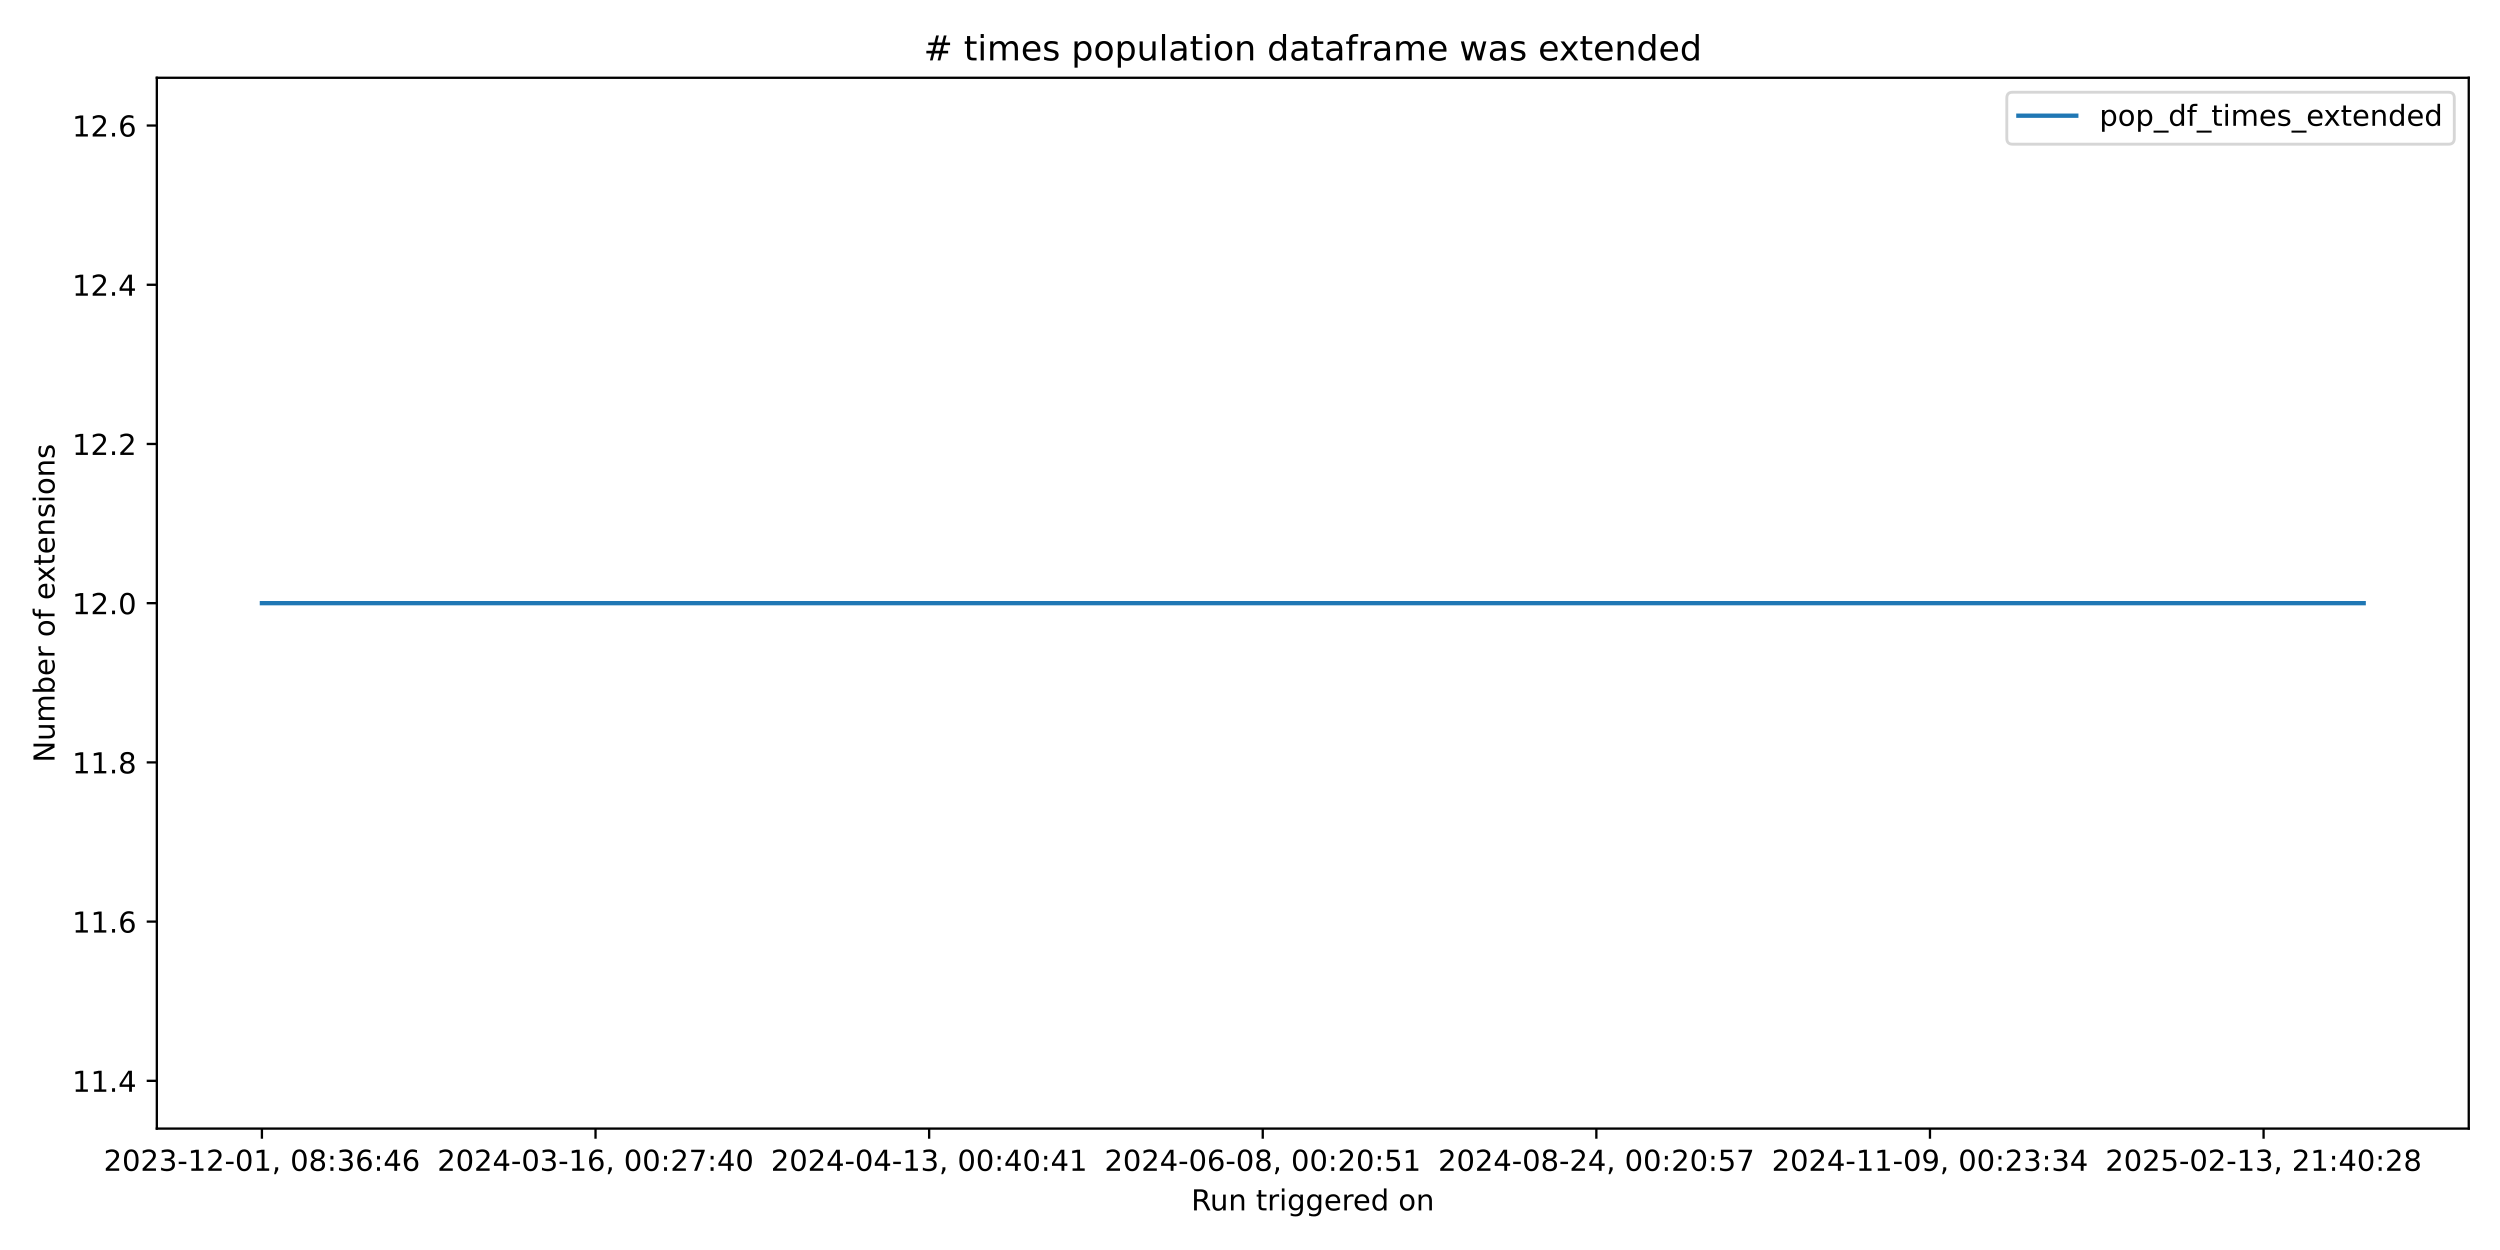
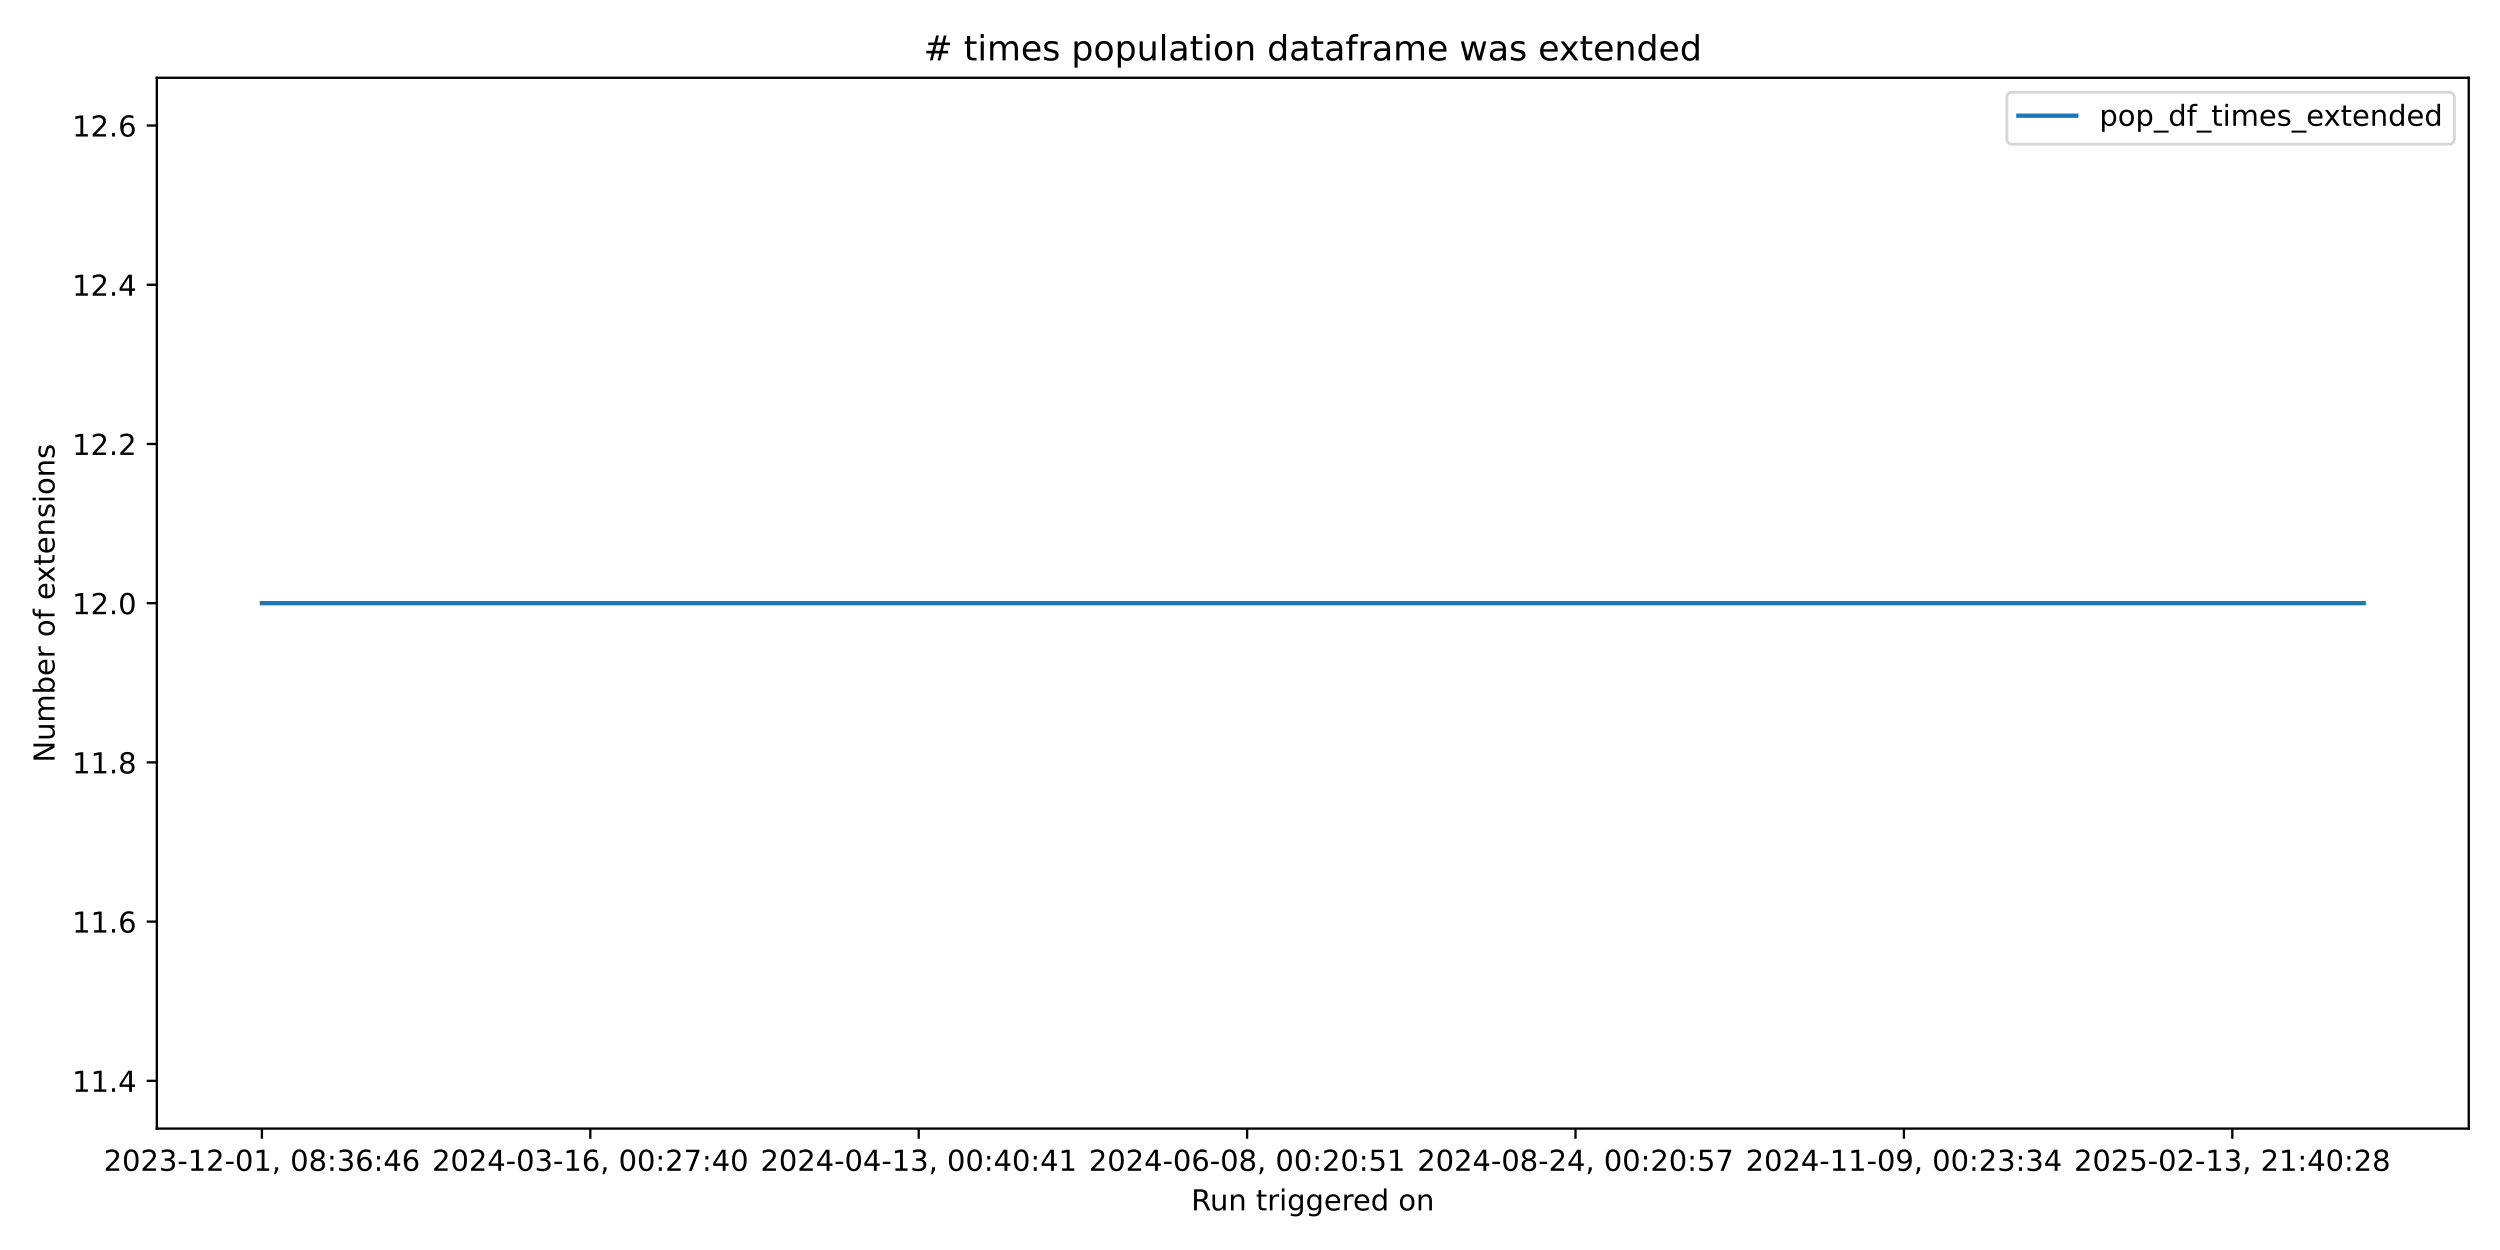
<svg xmlns="http://www.w3.org/2000/svg" xmlns:xlink="http://www.w3.org/1999/xlink" width="864pt" height="432pt" viewBox="0 0 864 432" version="1.1">
  <defs>
    <style type="text/css">*{stroke-linejoin: round; stroke-linecap: butt}</style>
  </defs>
  <g id="figure_1">
    <g id="patch_1">
      <path d="M 0 432  L 864 432  L 864 0  L 0 0  z " style="fill: #ffffff" />
    </g>
    <g id="axes_1">
      <g id="patch_2">
        <path d="M 54.2 390.04  L 853.2 390.04  L 853.2 26.88  L 54.2 26.88  z " style="fill: #ffffff" />
      </g>
      <g id="matplotlib.axis_1">
        <g id="xtick_1">
          <g id="line2d_1">
            <defs>
-               <path id="m5be29e8879" d="M 0 0  L 0 3.5  " style="stroke: #000000; stroke-width: 0.8" />
+               <path id="mbb7777cd27" d="M 0 0  L 0 3.5  " style="stroke: #000000; stroke-width: 0.8" />
            </defs>
            <g>
-               <use xlink:href="#m5be29e8879" x="90.518" y="390.04" style="stroke: #000000; stroke-width: 0.8" />
+               <use xlink:href="#mbb7777cd27" x="90.518" y="390.04" style="stroke: #000000; stroke-width: 0.8" />
            </g>
          </g>
          <g id="text_1">
            <g transform="translate(35.82599 404.6384) scale(0.1 -0.1)">
              <defs>
                <path id="DejaVuSans-32" d="M 1228 531  L 3431 531  L 3431 0  L 469 0  L 469 531  Q 828 903 1448 1529  Q 2069 2156 2228 2338  Q 2531 2678 2651 2914  Q 2772 3150 2772 3378  Q 2772 3750 2511 3984  Q 2250 4219 1831 4219  Q 1534 4219 1204 4116  Q 875 4013 500 3803  L 500 4441  Q 881 4594 1212 4672  Q 1544 4750 1819 4750  Q 2544 4750 2975 4387  Q 3406 4025 3406 3419  Q 3406 3131 3298 2873  Q 3191 2616 2906 2266  Q 2828 2175 2409 1742  Q 1991 1309 1228 531  z " transform="scale(0.015625)" />
                <path id="DejaVuSans-30" d="M 2034 4250  Q 1547 4250 1301 3770  Q 1056 3291 1056 2328  Q 1056 1369 1301 889  Q 1547 409 2034 409  Q 2525 409 2770 889  Q 3016 1369 3016 2328  Q 3016 3291 2770 3770  Q 2525 4250 2034 4250  z M 2034 4750  Q 2819 4750 3233 4129  Q 3647 3509 3647 2328  Q 3647 1150 3233 529  Q 2819 -91 2034 -91  Q 1250 -91 836 529  Q 422 1150 422 2328  Q 422 3509 836 4129  Q 1250 4750 2034 4750  z " transform="scale(0.015625)" />
                <path id="DejaVuSans-33" d="M 2597 2516  Q 3050 2419 3304 2112  Q 3559 1806 3559 1356  Q 3559 666 3084 287  Q 2609 -91 1734 -91  Q 1441 -91 1130 -33  Q 819 25 488 141  L 488 750  Q 750 597 1062 519  Q 1375 441 1716 441  Q 2309 441 2620 675  Q 2931 909 2931 1356  Q 2931 1769 2642 2001  Q 2353 2234 1838 2234  L 1294 2234  L 1294 2753  L 1863 2753  Q 2328 2753 2575 2939  Q 2822 3125 2822 3475  Q 2822 3834 2567 4026  Q 2313 4219 1838 4219  Q 1578 4219 1281 4162  Q 984 4106 628 3988  L 628 4550  Q 988 4650 1302 4700  Q 1616 4750 1894 4750  Q 2613 4750 3031 4423  Q 3450 4097 3450 3541  Q 3450 3153 3228 2886  Q 3006 2619 2597 2516  z " transform="scale(0.015625)" />
                <path id="DejaVuSans-2d" d="M 313 2009  L 1997 2009  L 1997 1497  L 313 1497  L 313 2009  z " transform="scale(0.015625)" />
                <path id="DejaVuSans-31" d="M 794 531  L 1825 531  L 1825 4091  L 703 3866  L 703 4441  L 1819 4666  L 2450 4666  L 2450 531  L 3481 531  L 3481 0  L 794 0  L 794 531  z " transform="scale(0.015625)" />
                <path id="DejaVuSans-2c" d="M 750 794  L 1409 794  L 1409 256  L 897 -744  L 494 -744  L 750 256  L 750 794  z " transform="scale(0.015625)" />
                <path id="DejaVuSans-20" transform="scale(0.015625)" />
                <path id="DejaVuSans-38" d="M 2034 2216  Q 1584 2216 1326 1975  Q 1069 1734 1069 1313  Q 1069 891 1326 650  Q 1584 409 2034 409  Q 2484 409 2743 651  Q 3003 894 3003 1313  Q 3003 1734 2745 1975  Q 2488 2216 2034 2216  z M 1403 2484  Q 997 2584 770 2862  Q 544 3141 544 3541  Q 544 4100 942 4425  Q 1341 4750 2034 4750  Q 2731 4750 3128 4425  Q 3525 4100 3525 3541  Q 3525 3141 3298 2862  Q 3072 2584 2669 2484  Q 3125 2378 3379 2068  Q 3634 1759 3634 1313  Q 3634 634 3220 271  Q 2806 -91 2034 -91  Q 1263 -91 848 271  Q 434 634 434 1313  Q 434 1759 690 2068  Q 947 2378 1403 2484  z M 1172 3481  Q 1172 3119 1398 2916  Q 1625 2713 2034 2713  Q 2441 2713 2670 2916  Q 2900 3119 2900 3481  Q 2900 3844 2670 4047  Q 2441 4250 2034 4250  Q 1625 4250 1398 4047  Q 1172 3844 1172 3481  z " transform="scale(0.015625)" />
                <path id="DejaVuSans-3a" d="M 750 794  L 1409 794  L 1409 0  L 750 0  L 750 794  z M 750 3309  L 1409 3309  L 1409 2516  L 750 2516  L 750 3309  z " transform="scale(0.015625)" />
                <path id="DejaVuSans-36" d="M 2113 2584  Q 1688 2584 1439 2293  Q 1191 2003 1191 1497  Q 1191 994 1439 701  Q 1688 409 2113 409  Q 2538 409 2786 701  Q 3034 994 3034 1497  Q 3034 2003 2786 2293  Q 2538 2584 2113 2584  z M 3366 4563  L 3366 3988  Q 3128 4100 2886 4159  Q 2644 4219 2406 4219  Q 1781 4219 1451 3797  Q 1122 3375 1075 2522  Q 1259 2794 1537 2939  Q 1816 3084 2150 3084  Q 2853 3084 3261 2657  Q 3669 2231 3669 1497  Q 3669 778 3244 343  Q 2819 -91 2113 -91  Q 1303 -91 875 529  Q 447 1150 447 2328  Q 447 3434 972 4092  Q 1497 4750 2381 4750  Q 2619 4750 2861 4703  Q 3103 4656 3366 4563  z " transform="scale(0.015625)" />
                <path id="DejaVuSans-34" d="M 2419 4116  L 825 1625  L 2419 1625  L 2419 4116  z M 2253 4666  L 3047 4666  L 3047 1625  L 3713 1625  L 3713 1100  L 3047 1100  L 3047 0  L 2419 0  L 2419 1100  L 313 1100  L 313 1709  L 2253 4666  z " transform="scale(0.015625)" />
              </defs>
              <use xlink:href="#DejaVuSans-32" />
              <use xlink:href="#DejaVuSans-30" transform="translate(63.62305 0)" />
              <use xlink:href="#DejaVuSans-32" transform="translate(127.2461 0)" />
              <use xlink:href="#DejaVuSans-33" transform="translate(190.8691 0)" />
              <use xlink:href="#DejaVuSans-2d" transform="translate(254.4922 0)" />
              <use xlink:href="#DejaVuSans-31" transform="translate(290.5762 0)" />
              <use xlink:href="#DejaVuSans-32" transform="translate(354.1992 0)" />
              <use xlink:href="#DejaVuSans-2d" transform="translate(417.8223 0)" />
              <use xlink:href="#DejaVuSans-30" transform="translate(453.9062 0)" />
              <use xlink:href="#DejaVuSans-31" transform="translate(517.5293 0)" />
              <use xlink:href="#DejaVuSans-2c" transform="translate(581.1523 0)" />
              <use xlink:href="#DejaVuSans-20" transform="translate(612.9395 0)" />
              <use xlink:href="#DejaVuSans-30" transform="translate(644.7266 0)" />
              <use xlink:href="#DejaVuSans-38" transform="translate(708.3496 0)" />
              <use xlink:href="#DejaVuSans-3a" transform="translate(771.9727 0)" />
              <use xlink:href="#DejaVuSans-33" transform="translate(805.6641 0)" />
              <use xlink:href="#DejaVuSans-36" transform="translate(869.2871 0)" />
              <use xlink:href="#DejaVuSans-3a" transform="translate(932.9102 0)" />
              <use xlink:href="#DejaVuSans-34" transform="translate(966.6016 0)" />
              <use xlink:href="#DejaVuSans-36" transform="translate(1030.225 0)" />
            </g>
          </g>
        </g>
        <g id="xtick_2">
          <g id="line2d_2">
            <g>
-               <use xlink:href="#m5be29e8879" x="205.814" y="390.04" style="stroke: #000000; stroke-width: 0.8" />
+               <use xlink:href="#mbb7777cd27" x="204.012" y="390.04" style="stroke: #000000; stroke-width: 0.8" />
            </g>
          </g>
          <g id="text_2">
-             <g transform="translate(151.1218 404.6384) scale(0.1 -0.1)">
+             <g transform="translate(149.3203 404.6384) scale(0.1 -0.1)">
              <defs>
                <path id="DejaVuSans-37" d="M 525 4666  L 3525 4666  L 3525 4397  L 1831 0  L 1172 0  L 2766 4134  L 525 4134  L 525 4666  z " transform="scale(0.015625)" />
              </defs>
              <use xlink:href="#DejaVuSans-32" />
              <use xlink:href="#DejaVuSans-30" transform="translate(63.62305 0)" />
              <use xlink:href="#DejaVuSans-32" transform="translate(127.2461 0)" />
              <use xlink:href="#DejaVuSans-34" transform="translate(190.8691 0)" />
              <use xlink:href="#DejaVuSans-2d" transform="translate(254.4922 0)" />
              <use xlink:href="#DejaVuSans-30" transform="translate(290.5762 0)" />
              <use xlink:href="#DejaVuSans-33" transform="translate(354.1992 0)" />
              <use xlink:href="#DejaVuSans-2d" transform="translate(417.8223 0)" />
              <use xlink:href="#DejaVuSans-31" transform="translate(453.9062 0)" />
              <use xlink:href="#DejaVuSans-36" transform="translate(517.5293 0)" />
              <use xlink:href="#DejaVuSans-2c" transform="translate(581.1523 0)" />
              <use xlink:href="#DejaVuSans-20" transform="translate(612.9395 0)" />
              <use xlink:href="#DejaVuSans-30" transform="translate(644.7266 0)" />
              <use xlink:href="#DejaVuSans-30" transform="translate(708.3496 0)" />
              <use xlink:href="#DejaVuSans-3a" transform="translate(771.9727 0)" />
              <use xlink:href="#DejaVuSans-32" transform="translate(805.6641 0)" />
              <use xlink:href="#DejaVuSans-37" transform="translate(869.2871 0)" />
              <use xlink:href="#DejaVuSans-3a" transform="translate(932.9102 0)" />
              <use xlink:href="#DejaVuSans-34" transform="translate(966.6016 0)" />
              <use xlink:href="#DejaVuSans-30" transform="translate(1030.225 0)" />
            </g>
          </g>
        </g>
        <g id="xtick_3">
          <g id="line2d_3">
            <g>
-               <use xlink:href="#m5be29e8879" x="321.11" y="390.04" style="stroke: #000000; stroke-width: 0.8" />
+               <use xlink:href="#mbb7777cd27" x="317.507" y="390.04" style="stroke: #000000; stroke-width: 0.8" />
            </g>
          </g>
          <g id="text_3">
-             <g transform="translate(266.4176 404.6384) scale(0.1 -0.1)">
+             <g transform="translate(262.8146 404.6384) scale(0.1 -0.1)">
              <use xlink:href="#DejaVuSans-32" />
              <use xlink:href="#DejaVuSans-30" transform="translate(63.62305 0)" />
              <use xlink:href="#DejaVuSans-32" transform="translate(127.2461 0)" />
              <use xlink:href="#DejaVuSans-34" transform="translate(190.8691 0)" />
              <use xlink:href="#DejaVuSans-2d" transform="translate(254.4922 0)" />
              <use xlink:href="#DejaVuSans-30" transform="translate(290.5762 0)" />
              <use xlink:href="#DejaVuSans-34" transform="translate(354.1992 0)" />
              <use xlink:href="#DejaVuSans-2d" transform="translate(417.8223 0)" />
              <use xlink:href="#DejaVuSans-31" transform="translate(453.9062 0)" />
              <use xlink:href="#DejaVuSans-33" transform="translate(517.5293 0)" />
              <use xlink:href="#DejaVuSans-2c" transform="translate(581.1523 0)" />
              <use xlink:href="#DejaVuSans-20" transform="translate(612.9395 0)" />
              <use xlink:href="#DejaVuSans-30" transform="translate(644.7266 0)" />
              <use xlink:href="#DejaVuSans-30" transform="translate(708.3496 0)" />
              <use xlink:href="#DejaVuSans-3a" transform="translate(771.9727 0)" />
              <use xlink:href="#DejaVuSans-34" transform="translate(805.6641 0)" />
              <use xlink:href="#DejaVuSans-30" transform="translate(869.2871 0)" />
              <use xlink:href="#DejaVuSans-3a" transform="translate(932.9102 0)" />
              <use xlink:href="#DejaVuSans-34" transform="translate(966.6016 0)" />
              <use xlink:href="#DejaVuSans-31" transform="translate(1030.225 0)" />
            </g>
          </g>
        </g>
        <g id="xtick_4">
          <g id="line2d_4">
            <g>
-               <use xlink:href="#m5be29e8879" x="436.406" y="390.04" style="stroke: #000000; stroke-width: 0.8" />
+               <use xlink:href="#mbb7777cd27" x="431.001" y="390.04" style="stroke: #000000; stroke-width: 0.8" />
            </g>
          </g>
          <g id="text_4">
-             <g transform="translate(381.7134 404.6384) scale(0.1 -0.1)">
+             <g transform="translate(376.3089 404.6384) scale(0.1 -0.1)">
              <defs>
                <path id="DejaVuSans-35" d="M 691 4666  L 3169 4666  L 3169 4134  L 1269 4134  L 1269 2991  Q 1406 3038 1543 3061  Q 1681 3084 1819 3084  Q 2600 3084 3056 2656  Q 3513 2228 3513 1497  Q 3513 744 3044 326  Q 2575 -91 1722 -91  Q 1428 -91 1123 -41  Q 819 9 494 109  L 494 744  Q 775 591 1075 516  Q 1375 441 1709 441  Q 2250 441 2565 725  Q 2881 1009 2881 1497  Q 2881 1984 2565 2268  Q 2250 2553 1709 2553  Q 1456 2553 1204 2497  Q 953 2441 691 2322  L 691 4666  z " transform="scale(0.015625)" />
              </defs>
              <use xlink:href="#DejaVuSans-32" />
              <use xlink:href="#DejaVuSans-30" transform="translate(63.62305 0)" />
              <use xlink:href="#DejaVuSans-32" transform="translate(127.2461 0)" />
              <use xlink:href="#DejaVuSans-34" transform="translate(190.8691 0)" />
              <use xlink:href="#DejaVuSans-2d" transform="translate(254.4922 0)" />
              <use xlink:href="#DejaVuSans-30" transform="translate(290.5762 0)" />
              <use xlink:href="#DejaVuSans-36" transform="translate(354.1992 0)" />
              <use xlink:href="#DejaVuSans-2d" transform="translate(417.8223 0)" />
              <use xlink:href="#DejaVuSans-30" transform="translate(453.9062 0)" />
              <use xlink:href="#DejaVuSans-38" transform="translate(517.5293 0)" />
              <use xlink:href="#DejaVuSans-2c" transform="translate(581.1523 0)" />
              <use xlink:href="#DejaVuSans-20" transform="translate(612.9395 0)" />
              <use xlink:href="#DejaVuSans-30" transform="translate(644.7266 0)" />
              <use xlink:href="#DejaVuSans-30" transform="translate(708.3496 0)" />
              <use xlink:href="#DejaVuSans-3a" transform="translate(771.9727 0)" />
              <use xlink:href="#DejaVuSans-32" transform="translate(805.6641 0)" />
              <use xlink:href="#DejaVuSans-30" transform="translate(869.2871 0)" />
              <use xlink:href="#DejaVuSans-3a" transform="translate(932.9102 0)" />
              <use xlink:href="#DejaVuSans-35" transform="translate(966.6016 0)" />
              <use xlink:href="#DejaVuSans-31" transform="translate(1030.225 0)" />
            </g>
          </g>
        </g>
        <g id="xtick_5">
          <g id="line2d_5">
            <g>
-               <use xlink:href="#m5be29e8879" x="551.701" y="390.04" style="stroke: #000000; stroke-width: 0.8" />
+               <use xlink:href="#mbb7777cd27" x="544.495" y="390.04" style="stroke: #000000; stroke-width: 0.8" />
            </g>
          </g>
          <g id="text_5">
-             <g transform="translate(497.0093 404.6384) scale(0.1 -0.1)">
+             <g transform="translate(489.8033 404.6384) scale(0.1 -0.1)">
              <use xlink:href="#DejaVuSans-32" />
              <use xlink:href="#DejaVuSans-30" transform="translate(63.62305 0)" />
              <use xlink:href="#DejaVuSans-32" transform="translate(127.2461 0)" />
              <use xlink:href="#DejaVuSans-34" transform="translate(190.8691 0)" />
              <use xlink:href="#DejaVuSans-2d" transform="translate(254.4922 0)" />
              <use xlink:href="#DejaVuSans-30" transform="translate(290.5762 0)" />
              <use xlink:href="#DejaVuSans-38" transform="translate(354.1992 0)" />
              <use xlink:href="#DejaVuSans-2d" transform="translate(417.8223 0)" />
              <use xlink:href="#DejaVuSans-32" transform="translate(453.9062 0)" />
              <use xlink:href="#DejaVuSans-34" transform="translate(517.5293 0)" />
              <use xlink:href="#DejaVuSans-2c" transform="translate(581.1523 0)" />
              <use xlink:href="#DejaVuSans-20" transform="translate(612.9395 0)" />
              <use xlink:href="#DejaVuSans-30" transform="translate(644.7266 0)" />
              <use xlink:href="#DejaVuSans-30" transform="translate(708.3496 0)" />
              <use xlink:href="#DejaVuSans-3a" transform="translate(771.9727 0)" />
              <use xlink:href="#DejaVuSans-32" transform="translate(805.6641 0)" />
              <use xlink:href="#DejaVuSans-30" transform="translate(869.2871 0)" />
              <use xlink:href="#DejaVuSans-3a" transform="translate(932.9102 0)" />
              <use xlink:href="#DejaVuSans-35" transform="translate(966.6016 0)" />
              <use xlink:href="#DejaVuSans-37" transform="translate(1030.225 0)" />
            </g>
          </g>
        </g>
        <g id="xtick_6">
          <g id="line2d_6">
            <g>
-               <use xlink:href="#m5be29e8879" x="666.997" y="390.04" style="stroke: #000000; stroke-width: 0.8" />
+               <use xlink:href="#mbb7777cd27" x="657.99" y="390.04" style="stroke: #000000; stroke-width: 0.8" />
            </g>
          </g>
          <g id="text_6">
-             <g transform="translate(612.3051 404.6384) scale(0.1 -0.1)">
+             <g transform="translate(603.2976 404.6384) scale(0.1 -0.1)">
              <defs>
                <path id="DejaVuSans-39" d="M 703 97  L 703 672  Q 941 559 1184 500  Q 1428 441 1663 441  Q 2288 441 2617 861  Q 2947 1281 2994 2138  Q 2813 1869 2534 1725  Q 2256 1581 1919 1581  Q 1219 1581 811 2004  Q 403 2428 403 3163  Q 403 3881 828 4315  Q 1253 4750 1959 4750  Q 2769 4750 3195 4129  Q 3622 3509 3622 2328  Q 3622 1225 3098 567  Q 2575 -91 1691 -91  Q 1453 -91 1209 -44  Q 966 3 703 97  z M 1959 2075  Q 2384 2075 2632 2365  Q 2881 2656 2881 3163  Q 2881 3666 2632 3958  Q 2384 4250 1959 4250  Q 1534 4250 1286 3958  Q 1038 3666 1038 3163  Q 1038 2656 1286 2365  Q 1534 2075 1959 2075  z " transform="scale(0.015625)" />
              </defs>
              <use xlink:href="#DejaVuSans-32" />
              <use xlink:href="#DejaVuSans-30" transform="translate(63.62305 0)" />
              <use xlink:href="#DejaVuSans-32" transform="translate(127.2461 0)" />
              <use xlink:href="#DejaVuSans-34" transform="translate(190.8691 0)" />
              <use xlink:href="#DejaVuSans-2d" transform="translate(254.4922 0)" />
              <use xlink:href="#DejaVuSans-31" transform="translate(290.5762 0)" />
              <use xlink:href="#DejaVuSans-31" transform="translate(354.1992 0)" />
              <use xlink:href="#DejaVuSans-2d" transform="translate(417.8223 0)" />
              <use xlink:href="#DejaVuSans-30" transform="translate(453.9062 0)" />
              <use xlink:href="#DejaVuSans-39" transform="translate(517.5293 0)" />
              <use xlink:href="#DejaVuSans-2c" transform="translate(581.1523 0)" />
              <use xlink:href="#DejaVuSans-20" transform="translate(612.9395 0)" />
              <use xlink:href="#DejaVuSans-30" transform="translate(644.7266 0)" />
              <use xlink:href="#DejaVuSans-30" transform="translate(708.3496 0)" />
              <use xlink:href="#DejaVuSans-3a" transform="translate(771.9727 0)" />
              <use xlink:href="#DejaVuSans-32" transform="translate(805.6641 0)" />
              <use xlink:href="#DejaVuSans-33" transform="translate(869.2871 0)" />
              <use xlink:href="#DejaVuSans-3a" transform="translate(932.9102 0)" />
              <use xlink:href="#DejaVuSans-33" transform="translate(966.6016 0)" />
              <use xlink:href="#DejaVuSans-34" transform="translate(1030.225 0)" />
            </g>
          </g>
        </g>
        <g id="xtick_7">
          <g id="line2d_7">
            <g>
-               <use xlink:href="#m5be29e8879" x="782.293" y="390.04" style="stroke: #000000; stroke-width: 0.8" />
+               <use xlink:href="#mbb7777cd27" x="771.484" y="390.04" style="stroke: #000000; stroke-width: 0.8" />
            </g>
          </g>
          <g id="text_7">
-             <g transform="translate(727.6009 404.6384) scale(0.1 -0.1)">
+             <g transform="translate(716.7919 404.6384) scale(0.1 -0.1)">
              <use xlink:href="#DejaVuSans-32" />
              <use xlink:href="#DejaVuSans-30" transform="translate(63.62305 0)" />
              <use xlink:href="#DejaVuSans-32" transform="translate(127.2461 0)" />
              <use xlink:href="#DejaVuSans-35" transform="translate(190.8691 0)" />
              <use xlink:href="#DejaVuSans-2d" transform="translate(254.4922 0)" />
              <use xlink:href="#DejaVuSans-30" transform="translate(290.5762 0)" />
              <use xlink:href="#DejaVuSans-32" transform="translate(354.1992 0)" />
              <use xlink:href="#DejaVuSans-2d" transform="translate(417.8223 0)" />
              <use xlink:href="#DejaVuSans-31" transform="translate(453.9062 0)" />
              <use xlink:href="#DejaVuSans-33" transform="translate(517.5293 0)" />
              <use xlink:href="#DejaVuSans-2c" transform="translate(581.1523 0)" />
              <use xlink:href="#DejaVuSans-20" transform="translate(612.9395 0)" />
              <use xlink:href="#DejaVuSans-32" transform="translate(644.7266 0)" />
              <use xlink:href="#DejaVuSans-31" transform="translate(708.3496 0)" />
              <use xlink:href="#DejaVuSans-3a" transform="translate(771.9727 0)" />
              <use xlink:href="#DejaVuSans-34" transform="translate(805.6641 0)" />
              <use xlink:href="#DejaVuSans-30" transform="translate(869.2871 0)" />
              <use xlink:href="#DejaVuSans-3a" transform="translate(932.9102 0)" />
              <use xlink:href="#DejaVuSans-32" transform="translate(966.6016 0)" />
              <use xlink:href="#DejaVuSans-38" transform="translate(1030.225 0)" />
            </g>
          </g>
        </g>
        <g id="text_8">
          <g transform="translate(411.6836 418.3166) scale(0.1 -0.1)">
            <defs>
              <path id="DejaVuSans-52" d="M 2841 2188  Q 3044 2119 3236 1894  Q 3428 1669 3622 1275  L 4263 0  L 3584 0  L 2988 1197  Q 2756 1666 2539 1819  Q 2322 1972 1947 1972  L 1259 1972  L 1259 0  L 628 0  L 628 4666  L 2053 4666  Q 2853 4666 3247 4331  Q 3641 3997 3641 3322  Q 3641 2881 3436 2590  Q 3231 2300 2841 2188  z M 1259 4147  L 1259 2491  L 2053 2491  Q 2509 2491 2742 2702  Q 2975 2913 2975 3322  Q 2975 3731 2742 3939  Q 2509 4147 2053 4147  L 1259 4147  z " transform="scale(0.015625)" />
              <path id="DejaVuSans-75" d="M 544 1381  L 544 3500  L 1119 3500  L 1119 1403  Q 1119 906 1312 657  Q 1506 409 1894 409  Q 2359 409 2629 706  Q 2900 1003 2900 1516  L 2900 3500  L 3475 3500  L 3475 0  L 2900 0  L 2900 538  Q 2691 219 2414 64  Q 2138 -91 1772 -91  Q 1169 -91 856 284  Q 544 659 544 1381  z M 1991 3584  L 1991 3584  z " transform="scale(0.015625)" />
              <path id="DejaVuSans-6e" d="M 3513 2113  L 3513 0  L 2938 0  L 2938 2094  Q 2938 2591 2744 2837  Q 2550 3084 2163 3084  Q 1697 3084 1428 2787  Q 1159 2491 1159 1978  L 1159 0  L 581 0  L 581 3500  L 1159 3500  L 1159 2956  Q 1366 3272 1645 3428  Q 1925 3584 2291 3584  Q 2894 3584 3203 3211  Q 3513 2838 3513 2113  z " transform="scale(0.015625)" />
              <path id="DejaVuSans-74" d="M 1172 4494  L 1172 3500  L 2356 3500  L 2356 3053  L 1172 3053  L 1172 1153  Q 1172 725 1289 603  Q 1406 481 1766 481  L 2356 481  L 2356 0  L 1766 0  Q 1100 0 847 248  Q 594 497 594 1153  L 594 3053  L 172 3053  L 172 3500  L 594 3500  L 594 4494  L 1172 4494  z " transform="scale(0.015625)" />
              <path id="DejaVuSans-72" d="M 2631 2963  Q 2534 3019 2420 3045  Q 2306 3072 2169 3072  Q 1681 3072 1420 2755  Q 1159 2438 1159 1844  L 1159 0  L 581 0  L 581 3500  L 1159 3500  L 1159 2956  Q 1341 3275 1631 3429  Q 1922 3584 2338 3584  Q 2397 3584 2469 3576  Q 2541 3569 2628 3553  L 2631 2963  z " transform="scale(0.015625)" />
              <path id="DejaVuSans-69" d="M 603 3500  L 1178 3500  L 1178 0  L 603 0  L 603 3500  z M 603 4863  L 1178 4863  L 1178 4134  L 603 4134  L 603 4863  z " transform="scale(0.015625)" />
              <path id="DejaVuSans-67" d="M 2906 1791  Q 2906 2416 2648 2759  Q 2391 3103 1925 3103  Q 1463 3103 1205 2759  Q 947 2416 947 1791  Q 947 1169 1205 825  Q 1463 481 1925 481  Q 2391 481 2648 825  Q 2906 1169 2906 1791  z M 3481 434  Q 3481 -459 3084 -895  Q 2688 -1331 1869 -1331  Q 1566 -1331 1297 -1286  Q 1028 -1241 775 -1147  L 775 -588  Q 1028 -725 1275 -790  Q 1522 -856 1778 -856  Q 2344 -856 2625 -561  Q 2906 -266 2906 331  L 2906 616  Q 2728 306 2450 153  Q 2172 0 1784 0  Q 1141 0 747 490  Q 353 981 353 1791  Q 353 2603 747 3093  Q 1141 3584 1784 3584  Q 2172 3584 2450 3431  Q 2728 3278 2906 2969  L 2906 3500  L 3481 3500  L 3481 434  z " transform="scale(0.015625)" />
              <path id="DejaVuSans-65" d="M 3597 1894  L 3597 1613  L 953 1613  Q 991 1019 1311 708  Q 1631 397 2203 397  Q 2534 397 2845 478  Q 3156 559 3463 722  L 3463 178  Q 3153 47 2828 -22  Q 2503 -91 2169 -91  Q 1331 -91 842 396  Q 353 884 353 1716  Q 353 2575 817 3079  Q 1281 3584 2069 3584  Q 2775 3584 3186 3129  Q 3597 2675 3597 1894  z M 3022 2063  Q 3016 2534 2758 2815  Q 2500 3097 2075 3097  Q 1594 3097 1305 2825  Q 1016 2553 972 2059  L 3022 2063  z " transform="scale(0.015625)" />
              <path id="DejaVuSans-64" d="M 2906 2969  L 2906 4863  L 3481 4863  L 3481 0  L 2906 0  L 2906 525  Q 2725 213 2448 61  Q 2172 -91 1784 -91  Q 1150 -91 751 415  Q 353 922 353 1747  Q 353 2572 751 3078  Q 1150 3584 1784 3584  Q 2172 3584 2448 3432  Q 2725 3281 2906 2969  z M 947 1747  Q 947 1113 1208 752  Q 1469 391 1925 391  Q 2381 391 2643 752  Q 2906 1113 2906 1747  Q 2906 2381 2643 2742  Q 2381 3103 1925 3103  Q 1469 3103 1208 2742  Q 947 2381 947 1747  z " transform="scale(0.015625)" />
              <path id="DejaVuSans-6f" d="M 1959 3097  Q 1497 3097 1228 2736  Q 959 2375 959 1747  Q 959 1119 1226 758  Q 1494 397 1959 397  Q 2419 397 2687 759  Q 2956 1122 2956 1747  Q 2956 2369 2687 2733  Q 2419 3097 1959 3097  z M 1959 3584  Q 2709 3584 3137 3096  Q 3566 2609 3566 1747  Q 3566 888 3137 398  Q 2709 -91 1959 -91  Q 1206 -91 779 398  Q 353 888 353 1747  Q 353 2609 779 3096  Q 1206 3584 1959 3584  z " transform="scale(0.015625)" />
            </defs>
            <use xlink:href="#DejaVuSans-52" />
            <use xlink:href="#DejaVuSans-75" transform="translate(64.98242 0)" />
            <use xlink:href="#DejaVuSans-6e" transform="translate(128.3613 0)" />
            <use xlink:href="#DejaVuSans-20" transform="translate(191.7402 0)" />
            <use xlink:href="#DejaVuSans-74" transform="translate(223.5273 0)" />
            <use xlink:href="#DejaVuSans-72" transform="translate(262.7363 0)" />
            <use xlink:href="#DejaVuSans-69" transform="translate(303.8496 0)" />
            <use xlink:href="#DejaVuSans-67" transform="translate(331.6328 0)" />
            <use xlink:href="#DejaVuSans-67" transform="translate(395.1094 0)" />
            <use xlink:href="#DejaVuSans-65" transform="translate(458.5859 0)" />
            <use xlink:href="#DejaVuSans-72" transform="translate(520.1094 0)" />
            <use xlink:href="#DejaVuSans-65" transform="translate(558.9727 0)" />
            <use xlink:href="#DejaVuSans-64" transform="translate(620.4961 0)" />
            <use xlink:href="#DejaVuSans-20" transform="translate(683.9727 0)" />
            <use xlink:href="#DejaVuSans-6f" transform="translate(715.7598 0)" />
            <use xlink:href="#DejaVuSans-6e" transform="translate(776.9414 0)" />
          </g>
        </g>
      </g>
      <g id="matplotlib.axis_2">
        <g id="ytick_1">
          <g id="line2d_8">
            <defs>
-               <path id="m80202e7393" d="M 0 0  L -3.5 0  " style="stroke: #000000; stroke-width: 0.8" />
+               <path id="md3640f2851" d="M 0 0  L -3.5 0  " style="stroke: #000000; stroke-width: 0.8" />
            </defs>
            <g>
-               <use xlink:href="#m80202e7393" x="54.2" y="373.533" style="stroke: #000000; stroke-width: 0.8" />
+               <use xlink:href="#md3640f2851" x="54.2" y="373.533" style="stroke: #000000; stroke-width: 0.8" />
            </g>
          </g>
          <g id="text_9">
            <g transform="translate(24.93437 377.3319) scale(0.1 -0.1)">
              <defs>
                <path id="DejaVuSans-2e" d="M 684 794  L 1344 794  L 1344 0  L 684 0  L 684 794  z " transform="scale(0.015625)" />
              </defs>
              <use xlink:href="#DejaVuSans-31" />
              <use xlink:href="#DejaVuSans-31" transform="translate(63.62305 0)" />
              <use xlink:href="#DejaVuSans-2e" transform="translate(127.2461 0)" />
              <use xlink:href="#DejaVuSans-34" transform="translate(159.0332 0)" />
            </g>
          </g>
        </g>
        <g id="ytick_2">
          <g id="line2d_9">
            <g>
-               <use xlink:href="#m80202e7393" x="54.2" y="318.508" style="stroke: #000000; stroke-width: 0.8" />
+               <use xlink:href="#md3640f2851" x="54.2" y="318.508" style="stroke: #000000; stroke-width: 0.8" />
            </g>
          </g>
          <g id="text_10">
            <g transform="translate(24.93437 322.3077) scale(0.1 -0.1)">
              <use xlink:href="#DejaVuSans-31" />
              <use xlink:href="#DejaVuSans-31" transform="translate(63.62305 0)" />
              <use xlink:href="#DejaVuSans-2e" transform="translate(127.2461 0)" />
              <use xlink:href="#DejaVuSans-36" transform="translate(159.0332 0)" />
            </g>
          </g>
        </g>
        <g id="ytick_3">
          <g id="line2d_10">
            <g>
-               <use xlink:href="#m80202e7393" x="54.2" y="263.484" style="stroke: #000000; stroke-width: 0.8" />
+               <use xlink:href="#md3640f2851" x="54.2" y="263.484" style="stroke: #000000; stroke-width: 0.8" />
            </g>
          </g>
          <g id="text_11">
            <g transform="translate(24.93437 267.2835) scale(0.1 -0.1)">
              <use xlink:href="#DejaVuSans-31" />
              <use xlink:href="#DejaVuSans-31" transform="translate(63.62305 0)" />
              <use xlink:href="#DejaVuSans-2e" transform="translate(127.2461 0)" />
              <use xlink:href="#DejaVuSans-38" transform="translate(159.0332 0)" />
            </g>
          </g>
        </g>
        <g id="ytick_4">
          <g id="line2d_11">
            <g>
-               <use xlink:href="#m80202e7393" x="54.2" y="208.46" style="stroke: #000000; stroke-width: 0.8" />
+               <use xlink:href="#md3640f2851" x="54.2" y="208.46" style="stroke: #000000; stroke-width: 0.8" />
            </g>
          </g>
          <g id="text_12">
            <g transform="translate(24.93437 212.2592) scale(0.1 -0.1)">
              <use xlink:href="#DejaVuSans-31" />
              <use xlink:href="#DejaVuSans-32" transform="translate(63.62305 0)" />
              <use xlink:href="#DejaVuSans-2e" transform="translate(127.2461 0)" />
              <use xlink:href="#DejaVuSans-30" transform="translate(159.0332 0)" />
            </g>
          </g>
        </g>
        <g id="ytick_5">
          <g id="line2d_12">
            <g>
-               <use xlink:href="#m80202e7393" x="54.2" y="153.436" style="stroke: #000000; stroke-width: 0.8" />
+               <use xlink:href="#md3640f2851" x="54.2" y="153.436" style="stroke: #000000; stroke-width: 0.8" />
            </g>
          </g>
          <g id="text_13">
            <g transform="translate(24.93437 157.235) scale(0.1 -0.1)">
              <use xlink:href="#DejaVuSans-31" />
              <use xlink:href="#DejaVuSans-32" transform="translate(63.62305 0)" />
              <use xlink:href="#DejaVuSans-2e" transform="translate(127.2461 0)" />
              <use xlink:href="#DejaVuSans-32" transform="translate(159.0332 0)" />
            </g>
          </g>
        </g>
        <g id="ytick_6">
          <g id="line2d_13">
            <g>
-               <use xlink:href="#m80202e7393" x="54.2" y="98.412" style="stroke: #000000; stroke-width: 0.8" />
+               <use xlink:href="#md3640f2851" x="54.2" y="98.412" style="stroke: #000000; stroke-width: 0.8" />
            </g>
          </g>
          <g id="text_14">
            <g transform="translate(24.93437 102.2107) scale(0.1 -0.1)">
              <use xlink:href="#DejaVuSans-31" />
              <use xlink:href="#DejaVuSans-32" transform="translate(63.62305 0)" />
              <use xlink:href="#DejaVuSans-2e" transform="translate(127.2461 0)" />
              <use xlink:href="#DejaVuSans-34" transform="translate(159.0332 0)" />
            </g>
          </g>
        </g>
        <g id="ytick_7">
          <g id="line2d_14">
            <g>
-               <use xlink:href="#m80202e7393" x="54.2" y="43.387" style="stroke: #000000; stroke-width: 0.8" />
+               <use xlink:href="#md3640f2851" x="54.2" y="43.387" style="stroke: #000000; stroke-width: 0.8" />
            </g>
          </g>
          <g id="text_15">
            <g transform="translate(24.93437 47.18649) scale(0.1 -0.1)">
              <use xlink:href="#DejaVuSans-31" />
              <use xlink:href="#DejaVuSans-32" transform="translate(63.62305 0)" />
              <use xlink:href="#DejaVuSans-2e" transform="translate(127.2461 0)" />
              <use xlink:href="#DejaVuSans-36" transform="translate(159.0332 0)" />
            </g>
          </g>
        </g>
        <g id="text_16">
          <g transform="translate(18.85469 263.5241) rotate(-90) scale(0.1 -0.1)">
            <defs>
              <path id="DejaVuSans-4e" d="M 628 4666  L 1478 4666  L 3547 763  L 3547 4666  L 4159 4666  L 4159 0  L 3309 0  L 1241 3903  L 1241 0  L 628 0  L 628 4666  z " transform="scale(0.015625)" />
              <path id="DejaVuSans-6d" d="M 3328 2828  Q 3544 3216 3844 3400  Q 4144 3584 4550 3584  Q 5097 3584 5394 3201  Q 5691 2819 5691 2113  L 5691 0  L 5113 0  L 5113 2094  Q 5113 2597 4934 2840  Q 4756 3084 4391 3084  Q 3944 3084 3684 2787  Q 3425 2491 3425 1978  L 3425 0  L 2847 0  L 2847 2094  Q 2847 2600 2669 2842  Q 2491 3084 2119 3084  Q 1678 3084 1418 2786  Q 1159 2488 1159 1978  L 1159 0  L 581 0  L 581 3500  L 1159 3500  L 1159 2956  Q 1356 3278 1631 3431  Q 1906 3584 2284 3584  Q 2666 3584 2933 3390  Q 3200 3197 3328 2828  z " transform="scale(0.015625)" />
              <path id="DejaVuSans-62" d="M 3116 1747  Q 3116 2381 2855 2742  Q 2594 3103 2138 3103  Q 1681 3103 1420 2742  Q 1159 2381 1159 1747  Q 1159 1113 1420 752  Q 1681 391 2138 391  Q 2594 391 2855 752  Q 3116 1113 3116 1747  z M 1159 2969  Q 1341 3281 1617 3432  Q 1894 3584 2278 3584  Q 2916 3584 3314 3078  Q 3713 2572 3713 1747  Q 3713 922 3314 415  Q 2916 -91 2278 -91  Q 1894 -91 1617 61  Q 1341 213 1159 525  L 1159 0  L 581 0  L 581 4863  L 1159 4863  L 1159 2969  z " transform="scale(0.015625)" />
              <path id="DejaVuSans-66" d="M 2375 4863  L 2375 4384  L 1825 4384  Q 1516 4384 1395 4259  Q 1275 4134 1275 3809  L 1275 3500  L 2222 3500  L 2222 3053  L 1275 3053  L 1275 0  L 697 0  L 697 3053  L 147 3053  L 147 3500  L 697 3500  L 697 3744  Q 697 4328 969 4595  Q 1241 4863 1831 4863  L 2375 4863  z " transform="scale(0.015625)" />
              <path id="DejaVuSans-78" d="M 3513 3500  L 2247 1797  L 3578 0  L 2900 0  L 1881 1375  L 863 0  L 184 0  L 1544 1831  L 300 3500  L 978 3500  L 1906 2253  L 2834 3500  L 3513 3500  z " transform="scale(0.015625)" />
              <path id="DejaVuSans-73" d="M 2834 3397  L 2834 2853  Q 2591 2978 2328 3040  Q 2066 3103 1784 3103  Q 1356 3103 1142 2972  Q 928 2841 928 2578  Q 928 2378 1081 2264  Q 1234 2150 1697 2047  L 1894 2003  Q 2506 1872 2764 1633  Q 3022 1394 3022 966  Q 3022 478 2636 193  Q 2250 -91 1575 -91  Q 1294 -91 989 -36  Q 684 19 347 128  L 347 722  Q 666 556 975 473  Q 1284 391 1588 391  Q 1994 391 2212 530  Q 2431 669 2431 922  Q 2431 1156 2273 1281  Q 2116 1406 1581 1522  L 1381 1569  Q 847 1681 609 1914  Q 372 2147 372 2553  Q 372 3047 722 3315  Q 1072 3584 1716 3584  Q 2034 3584 2315 3537  Q 2597 3491 2834 3397  z " transform="scale(0.015625)" />
            </defs>
            <use xlink:href="#DejaVuSans-4e" />
            <use xlink:href="#DejaVuSans-75" transform="translate(74.80469 0)" />
            <use xlink:href="#DejaVuSans-6d" transform="translate(138.1836 0)" />
            <use xlink:href="#DejaVuSans-62" transform="translate(235.5957 0)" />
            <use xlink:href="#DejaVuSans-65" transform="translate(299.0723 0)" />
            <use xlink:href="#DejaVuSans-72" transform="translate(360.5957 0)" />
            <use xlink:href="#DejaVuSans-20" transform="translate(401.709 0)" />
            <use xlink:href="#DejaVuSans-6f" transform="translate(433.4961 0)" />
            <use xlink:href="#DejaVuSans-66" transform="translate(494.6777 0)" />
            <use xlink:href="#DejaVuSans-20" transform="translate(529.8828 0)" />
            <use xlink:href="#DejaVuSans-65" transform="translate(561.6699 0)" />
            <use xlink:href="#DejaVuSans-78" transform="translate(621.4434 0)" />
            <use xlink:href="#DejaVuSans-74" transform="translate(680.623 0)" />
            <use xlink:href="#DejaVuSans-65" transform="translate(719.832 0)" />
            <use xlink:href="#DejaVuSans-6e" transform="translate(781.3555 0)" />
            <use xlink:href="#DejaVuSans-73" transform="translate(844.7344 0)" />
            <use xlink:href="#DejaVuSans-69" transform="translate(896.834 0)" />
            <use xlink:href="#DejaVuSans-6f" transform="translate(924.6172 0)" />
            <use xlink:href="#DejaVuSans-6e" transform="translate(985.7988 0)" />
            <use xlink:href="#DejaVuSans-73" transform="translate(1049.178 0)" />
          </g>
        </g>
      </g>
      <g id="line2d_15">
-         <path d="M 90.518 208.46  L 102.048 208.46  L 113.577 208.46  L 125.107 208.46  L 136.637 208.46  L 148.166 208.46  L 159.696 208.46  L 171.225 208.46  L 182.755 208.46  L 194.284 208.46  L 205.814 208.46  L 217.344 208.46  L 228.873 208.46  L 240.403 208.46  L 251.932 208.46  L 263.462 208.46  L 274.991 208.46  L 286.521 208.46  L 298.051 208.46  L 309.58 208.46  L 321.11 208.46  L 332.639 208.46  L 344.169 208.46  L 355.699 208.46  L 367.228 208.46  L 378.758 208.46  L 390.287 208.46  L 401.817 208.46  L 413.346 208.46  L 424.876 208.46  L 436.406 208.46  L 447.935 208.46  L 459.465 208.46  L 470.994 208.46  L 482.524 208.46  L 494.054 208.46  L 505.583 208.46  L 517.113 208.46  L 528.642 208.46  L 540.172 208.46  L 551.701 208.46  L 563.231 208.46  L 574.761 208.46  L 586.29 208.46  L 597.82 208.46  L 609.349 208.46  L 620.879 208.46  L 632.409 208.46  L 643.938 208.46  L 655.468 208.46  L 666.997 208.46  L 678.527 208.46  L 690.056 208.46  L 701.586 208.46  L 713.116 208.46  L 724.645 208.46  L 736.175 208.46  L 747.704 208.46  L 759.234 208.46  L 770.763 208.46  L 782.293 208.46  L 793.823 208.46  L 805.352 208.46  L 816.882 208.46  " clip-path="url(#pb3c67f29d8)" style="fill: none; stroke: #1f77b4; stroke-width: 1.5; stroke-linecap: square" />
+         <path d="M 90.518 208.46  L 101.868 208.46  L 113.217 208.46  L 124.566 208.46  L 135.916 208.46  L 147.265 208.46  L 158.615 208.46  L 169.964 208.46  L 181.314 208.46  L 192.663 208.46  L 204.012 208.46  L 215.362 208.46  L 226.711 208.46  L 238.061 208.46  L 249.41 208.46  L 260.76 208.46  L 272.109 208.46  L 283.459 208.46  L 294.808 208.46  L 306.157 208.46  L 317.507 208.46  L 328.856 208.46  L 340.206 208.46  L 351.555 208.46  L 362.905 208.46  L 374.254 208.46  L 385.603 208.46  L 396.953 208.46  L 408.302 208.46  L 419.652 208.46  L 431.001 208.46  L 442.351 208.46  L 453.7 208.46  L 465.049 208.46  L 476.399 208.46  L 487.748 208.46  L 499.098 208.46  L 510.447 208.46  L 521.797 208.46  L 533.146 208.46  L 544.495 208.46  L 555.845 208.46  L 567.194 208.46  L 578.544 208.46  L 589.893 208.46  L 601.243 208.46  L 612.592 208.46  L 623.941 208.46  L 635.291 208.46  L 646.64 208.46  L 657.99 208.46  L 669.339 208.46  L 680.689 208.46  L 692.038 208.46  L 703.388 208.46  L 714.737 208.46  L 726.086 208.46  L 737.436 208.46  L 748.785 208.46  L 760.135 208.46  L 771.484 208.46  L 782.834 208.46  L 794.183 208.46  L 805.532 208.46  L 816.882 208.46  " clip-path="url(#p19149da49e)" style="fill: none; stroke: #1f77b4; stroke-width: 1.5; stroke-linecap: square" />
      </g>
      <g id="patch_3">
        <path d="M 54.2 390.04  L 54.2 26.88  " style="fill: none; stroke: #000000; stroke-width: 0.8; stroke-linejoin: miter; stroke-linecap: square" />
      </g>
      <g id="patch_4">
        <path d="M 853.2 390.04  L 853.2 26.88  " style="fill: none; stroke: #000000; stroke-width: 0.8; stroke-linejoin: miter; stroke-linecap: square" />
      </g>
      <g id="patch_5">
        <path d="M 54.2 390.04  L 853.2 390.04  " style="fill: none; stroke: #000000; stroke-width: 0.8; stroke-linejoin: miter; stroke-linecap: square" />
      </g>
      <g id="patch_6">
        <path d="M 54.2 26.88  L 853.2 26.88  " style="fill: none; stroke: #000000; stroke-width: 0.8; stroke-linejoin: miter; stroke-linecap: square" />
      </g>
      <g id="text_17">
        <g transform="translate(319.2175 20.88) scale(0.12 -0.12)">
          <defs>
            <path id="DejaVuSans-23" d="M 3272 2816  L 2363 2816  L 2100 1772  L 3016 1772  L 3272 2816  z M 2803 4594  L 2478 3297  L 3391 3297  L 3719 4594  L 4219 4594  L 3897 3297  L 4872 3297  L 4872 2816  L 3775 2816  L 3519 1772  L 4513 1772  L 4513 1294  L 3397 1294  L 3072 0  L 2572 0  L 2894 1294  L 1978 1294  L 1656 0  L 1153 0  L 1478 1294  L 494 1294  L 494 1772  L 1594 1772  L 1856 2816  L 850 2816  L 850 3297  L 1978 3297  L 2297 4594  L 2803 4594  z " transform="scale(0.015625)" />
            <path id="DejaVuSans-70" d="M 1159 525  L 1159 -1331  L 581 -1331  L 581 3500  L 1159 3500  L 1159 2969  Q 1341 3281 1617 3432  Q 1894 3584 2278 3584  Q 2916 3584 3314 3078  Q 3713 2572 3713 1747  Q 3713 922 3314 415  Q 2916 -91 2278 -91  Q 1894 -91 1617 61  Q 1341 213 1159 525  z M 3116 1747  Q 3116 2381 2855 2742  Q 2594 3103 2138 3103  Q 1681 3103 1420 2742  Q 1159 2381 1159 1747  Q 1159 1113 1420 752  Q 1681 391 2138 391  Q 2594 391 2855 752  Q 3116 1113 3116 1747  z " transform="scale(0.015625)" />
            <path id="DejaVuSans-6c" d="M 603 4863  L 1178 4863  L 1178 0  L 603 0  L 603 4863  z " transform="scale(0.015625)" />
            <path id="DejaVuSans-61" d="M 2194 1759  Q 1497 1759 1228 1600  Q 959 1441 959 1056  Q 959 750 1161 570  Q 1363 391 1709 391  Q 2188 391 2477 730  Q 2766 1069 2766 1631  L 2766 1759  L 2194 1759  z M 3341 1997  L 3341 0  L 2766 0  L 2766 531  Q 2569 213 2275 61  Q 1981 -91 1556 -91  Q 1019 -91 701 211  Q 384 513 384 1019  Q 384 1609 779 1909  Q 1175 2209 1959 2209  L 2766 2209  L 2766 2266  Q 2766 2663 2505 2880  Q 2244 3097 1772 3097  Q 1472 3097 1187 3025  Q 903 2953 641 2809  L 641 3341  Q 956 3463 1253 3523  Q 1550 3584 1831 3584  Q 2591 3584 2966 3190  Q 3341 2797 3341 1997  z " transform="scale(0.015625)" />
            <path id="DejaVuSans-77" d="M 269 3500  L 844 3500  L 1563 769  L 2278 3500  L 2956 3500  L 3675 769  L 4391 3500  L 4966 3500  L 4050 0  L 3372 0  L 2619 2869  L 1863 0  L 1184 0  L 269 3500  z " transform="scale(0.015625)" />
          </defs>
          <use xlink:href="#DejaVuSans-23" />
          <use xlink:href="#DejaVuSans-20" transform="translate(83.78906 0)" />
          <use xlink:href="#DejaVuSans-74" transform="translate(115.5762 0)" />
          <use xlink:href="#DejaVuSans-69" transform="translate(154.7852 0)" />
          <use xlink:href="#DejaVuSans-6d" transform="translate(182.5684 0)" />
          <use xlink:href="#DejaVuSans-65" transform="translate(279.9805 0)" />
          <use xlink:href="#DejaVuSans-73" transform="translate(341.5039 0)" />
          <use xlink:href="#DejaVuSans-20" transform="translate(393.6035 0)" />
          <use xlink:href="#DejaVuSans-70" transform="translate(425.3906 0)" />
          <use xlink:href="#DejaVuSans-6f" transform="translate(488.8672 0)" />
          <use xlink:href="#DejaVuSans-70" transform="translate(550.0488 0)" />
          <use xlink:href="#DejaVuSans-75" transform="translate(613.5254 0)" />
          <use xlink:href="#DejaVuSans-6c" transform="translate(676.9043 0)" />
          <use xlink:href="#DejaVuSans-61" transform="translate(704.6875 0)" />
          <use xlink:href="#DejaVuSans-74" transform="translate(765.9668 0)" />
          <use xlink:href="#DejaVuSans-69" transform="translate(805.1758 0)" />
          <use xlink:href="#DejaVuSans-6f" transform="translate(832.959 0)" />
          <use xlink:href="#DejaVuSans-6e" transform="translate(894.1406 0)" />
          <use xlink:href="#DejaVuSans-20" transform="translate(957.5195 0)" />
          <use xlink:href="#DejaVuSans-64" transform="translate(989.3066 0)" />
          <use xlink:href="#DejaVuSans-61" transform="translate(1052.783 0)" />
          <use xlink:href="#DejaVuSans-74" transform="translate(1114.062 0)" />
          <use xlink:href="#DejaVuSans-61" transform="translate(1153.271 0)" />
          <use xlink:href="#DejaVuSans-66" transform="translate(1214.551 0)" />
          <use xlink:href="#DejaVuSans-72" transform="translate(1249.756 0)" />
          <use xlink:href="#DejaVuSans-61" transform="translate(1290.869 0)" />
          <use xlink:href="#DejaVuSans-6d" transform="translate(1352.148 0)" />
          <use xlink:href="#DejaVuSans-65" transform="translate(1449.561 0)" />
          <use xlink:href="#DejaVuSans-20" transform="translate(1511.084 0)" />
          <use xlink:href="#DejaVuSans-77" transform="translate(1542.871 0)" />
          <use xlink:href="#DejaVuSans-61" transform="translate(1624.658 0)" />
          <use xlink:href="#DejaVuSans-73" transform="translate(1685.938 0)" />
          <use xlink:href="#DejaVuSans-20" transform="translate(1738.037 0)" />
          <use xlink:href="#DejaVuSans-65" transform="translate(1769.824 0)" />
          <use xlink:href="#DejaVuSans-78" transform="translate(1829.598 0)" />
          <use xlink:href="#DejaVuSans-74" transform="translate(1888.777 0)" />
          <use xlink:href="#DejaVuSans-65" transform="translate(1927.986 0)" />
          <use xlink:href="#DejaVuSans-6e" transform="translate(1989.51 0)" />
          <use xlink:href="#DejaVuSans-64" transform="translate(2052.889 0)" />
          <use xlink:href="#DejaVuSans-65" transform="translate(2116.365 0)" />
          <use xlink:href="#DejaVuSans-64" transform="translate(2177.889 0)" />
        </g>
      </g>
      <g id="legend_1">
        <g id="patch_7">
          <path d="M 695.556 49.836  L 846.2 49.836  Q 848.2 49.836 848.2 47.836  L 848.2 33.88  Q 848.2 31.88 846.2 31.88  L 695.556 31.88  Q 693.556 31.88 693.556 33.88  L 693.556 47.836  Q 693.556 49.836 695.556 49.836  z " style="fill: #ffffff; opacity: 0.8; stroke: #cccccc; stroke-linejoin: miter" />
        </g>
        <g id="line2d_16">
          <path d="M 697.556 39.978  L 707.556 39.978  L 717.556 39.978  " style="fill: none; stroke: #1f77b4; stroke-width: 1.5; stroke-linecap: square" />
        </g>
        <g id="text_18">
          <g transform="translate(725.5562 43.47844) scale(0.1 -0.1)">
            <defs>
              <path id="DejaVuSans-5f" d="M 3263 -1063  L 3263 -1509  L -63 -1509  L -63 -1063  L 3263 -1063  z " transform="scale(0.015625)" />
            </defs>
            <use xlink:href="#DejaVuSans-70" />
            <use xlink:href="#DejaVuSans-6f" transform="translate(63.47656 0)" />
            <use xlink:href="#DejaVuSans-70" transform="translate(124.6582 0)" />
            <use xlink:href="#DejaVuSans-5f" transform="translate(188.1348 0)" />
            <use xlink:href="#DejaVuSans-64" transform="translate(238.1348 0)" />
            <use xlink:href="#DejaVuSans-66" transform="translate(301.6113 0)" />
            <use xlink:href="#DejaVuSans-5f" transform="translate(336.8164 0)" />
            <use xlink:href="#DejaVuSans-74" transform="translate(386.8164 0)" />
            <use xlink:href="#DejaVuSans-69" transform="translate(426.0254 0)" />
            <use xlink:href="#DejaVuSans-6d" transform="translate(453.8086 0)" />
            <use xlink:href="#DejaVuSans-65" transform="translate(551.2207 0)" />
            <use xlink:href="#DejaVuSans-73" transform="translate(612.7441 0)" />
            <use xlink:href="#DejaVuSans-5f" transform="translate(664.8438 0)" />
            <use xlink:href="#DejaVuSans-65" transform="translate(714.8438 0)" />
            <use xlink:href="#DejaVuSans-78" transform="translate(774.6172 0)" />
            <use xlink:href="#DejaVuSans-74" transform="translate(833.7969 0)" />
            <use xlink:href="#DejaVuSans-65" transform="translate(873.0059 0)" />
            <use xlink:href="#DejaVuSans-6e" transform="translate(934.5293 0)" />
            <use xlink:href="#DejaVuSans-64" transform="translate(997.9082 0)" />
            <use xlink:href="#DejaVuSans-65" transform="translate(1061.385 0)" />
            <use xlink:href="#DejaVuSans-64" transform="translate(1122.908 0)" />
          </g>
        </g>
      </g>
    </g>
  </g>
  <defs>
-     <clipPath id="pb3c67f29d8">
+     <clipPath id="p19149da49e">
      <rect x="54.2" y="26.88" width="799" height="363.16" />
    </clipPath>
  </defs>
</svg>
